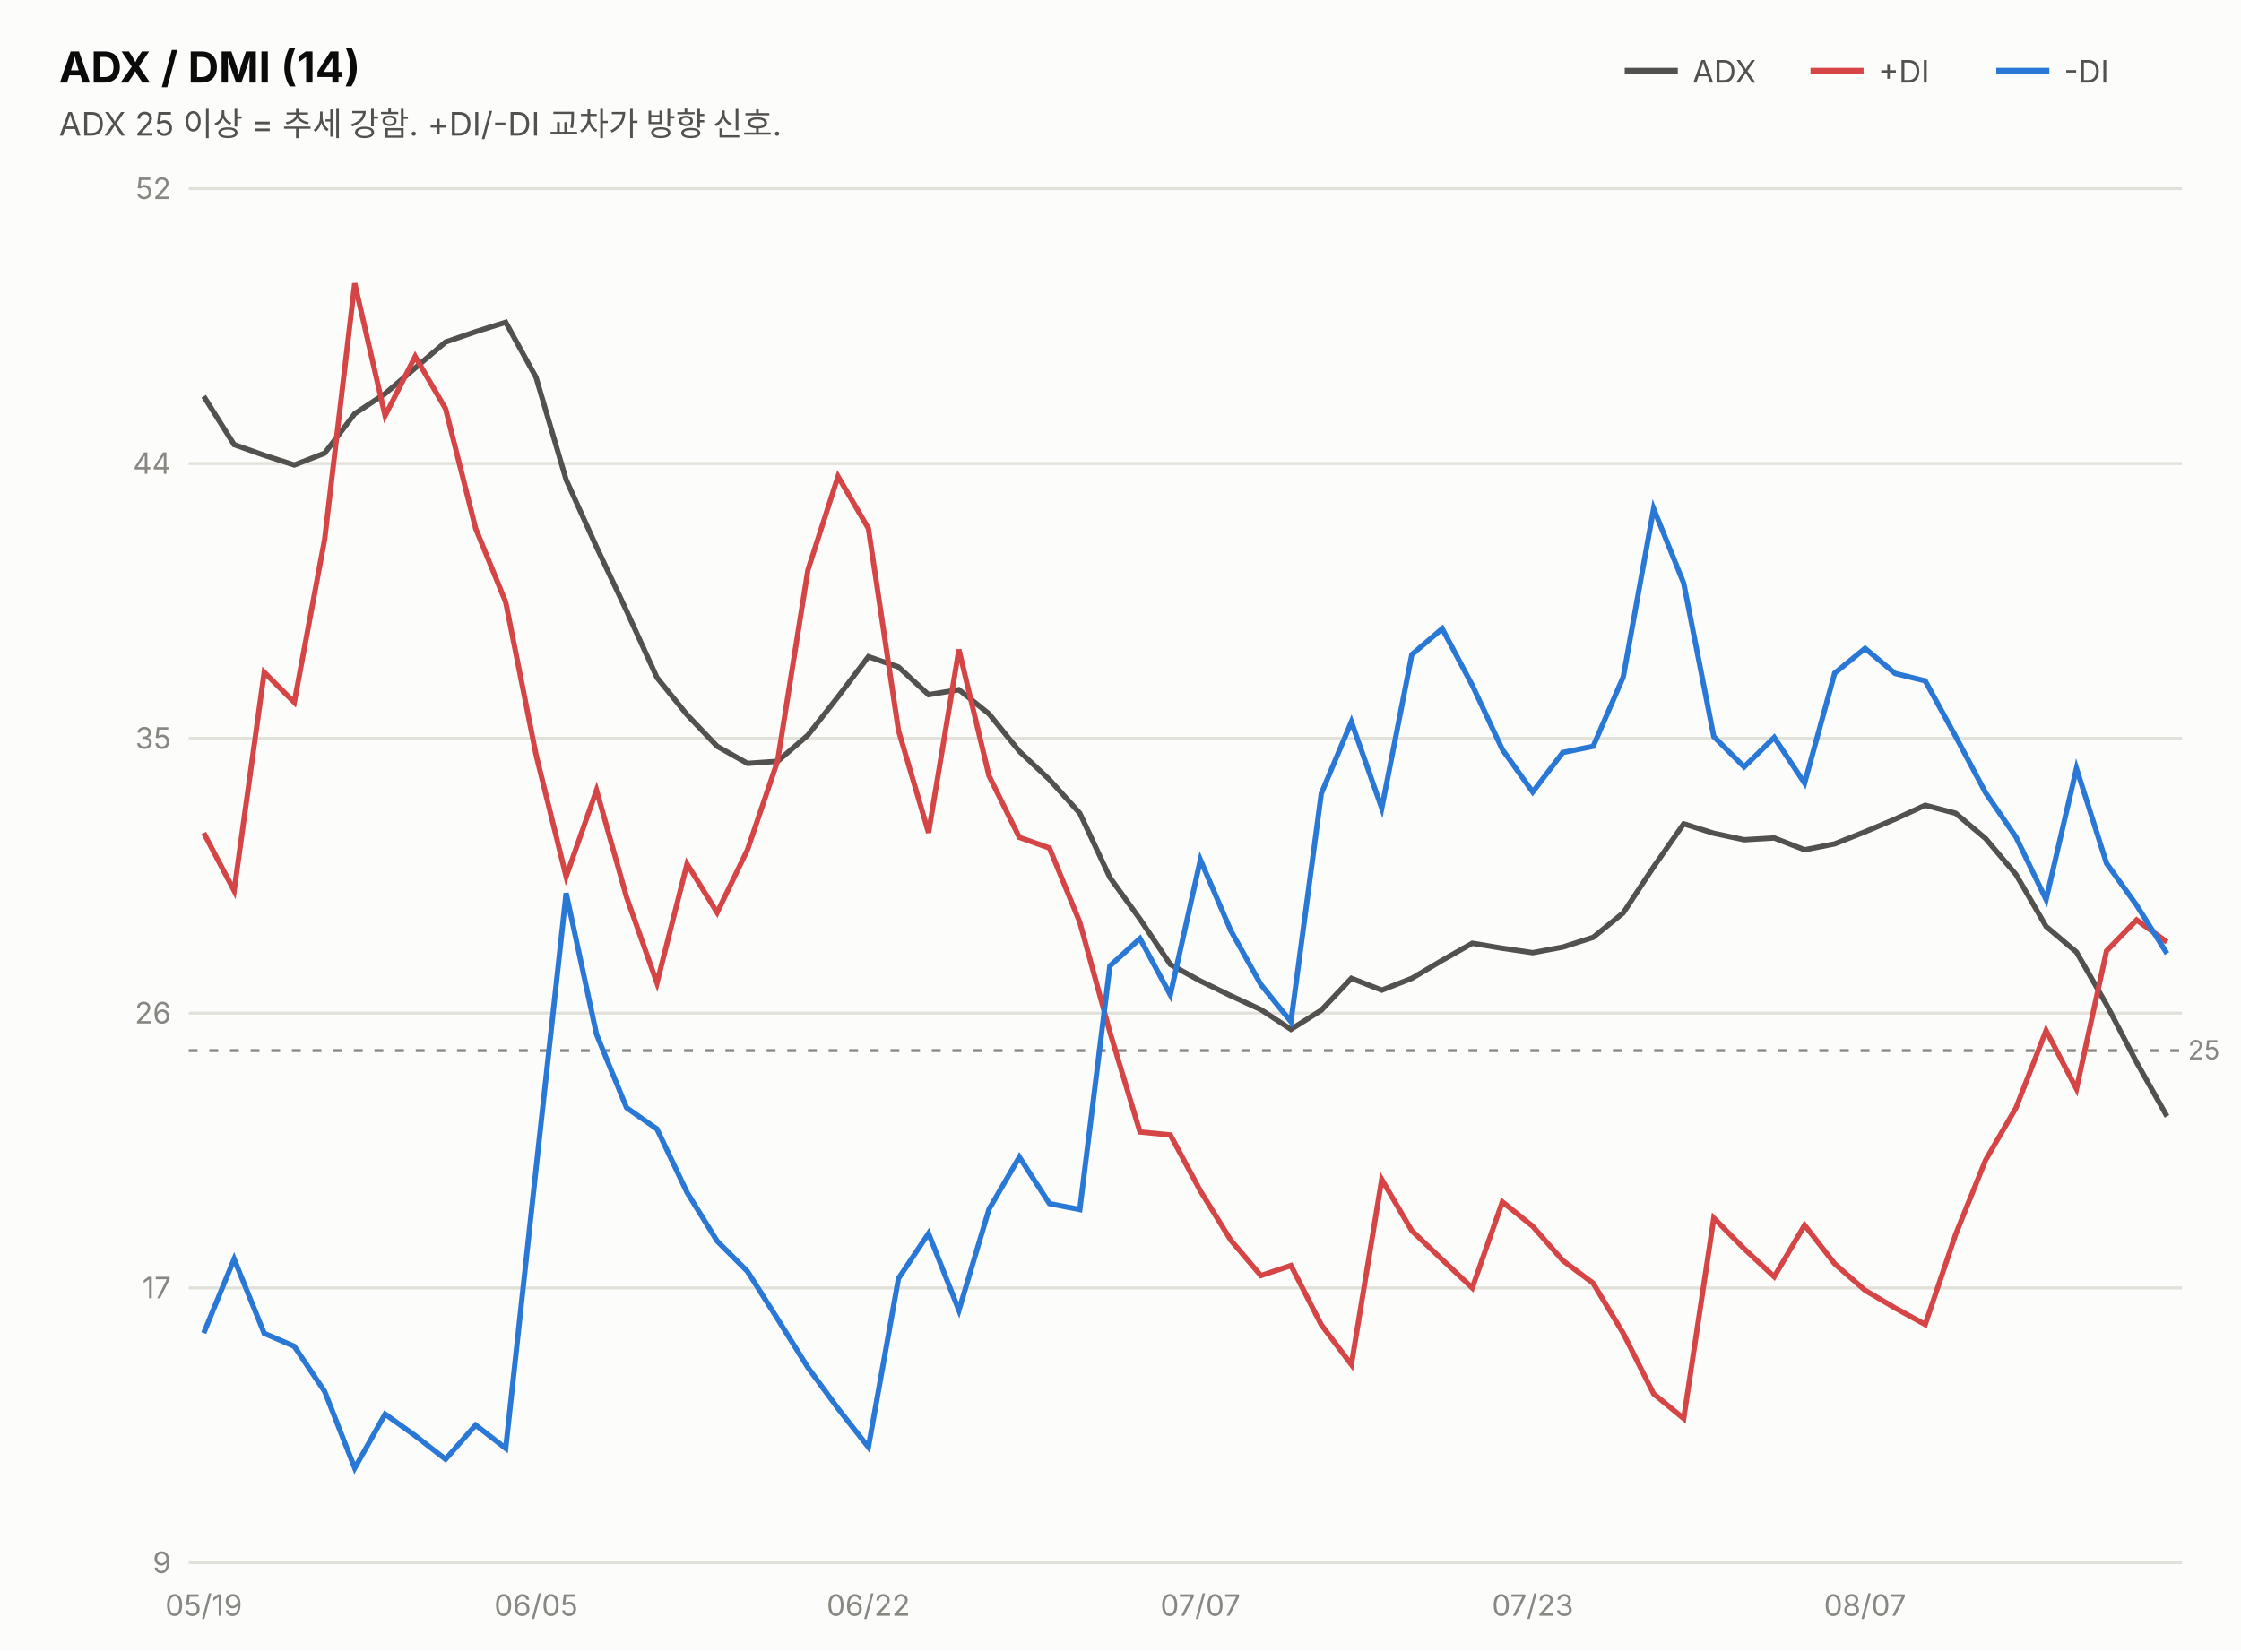
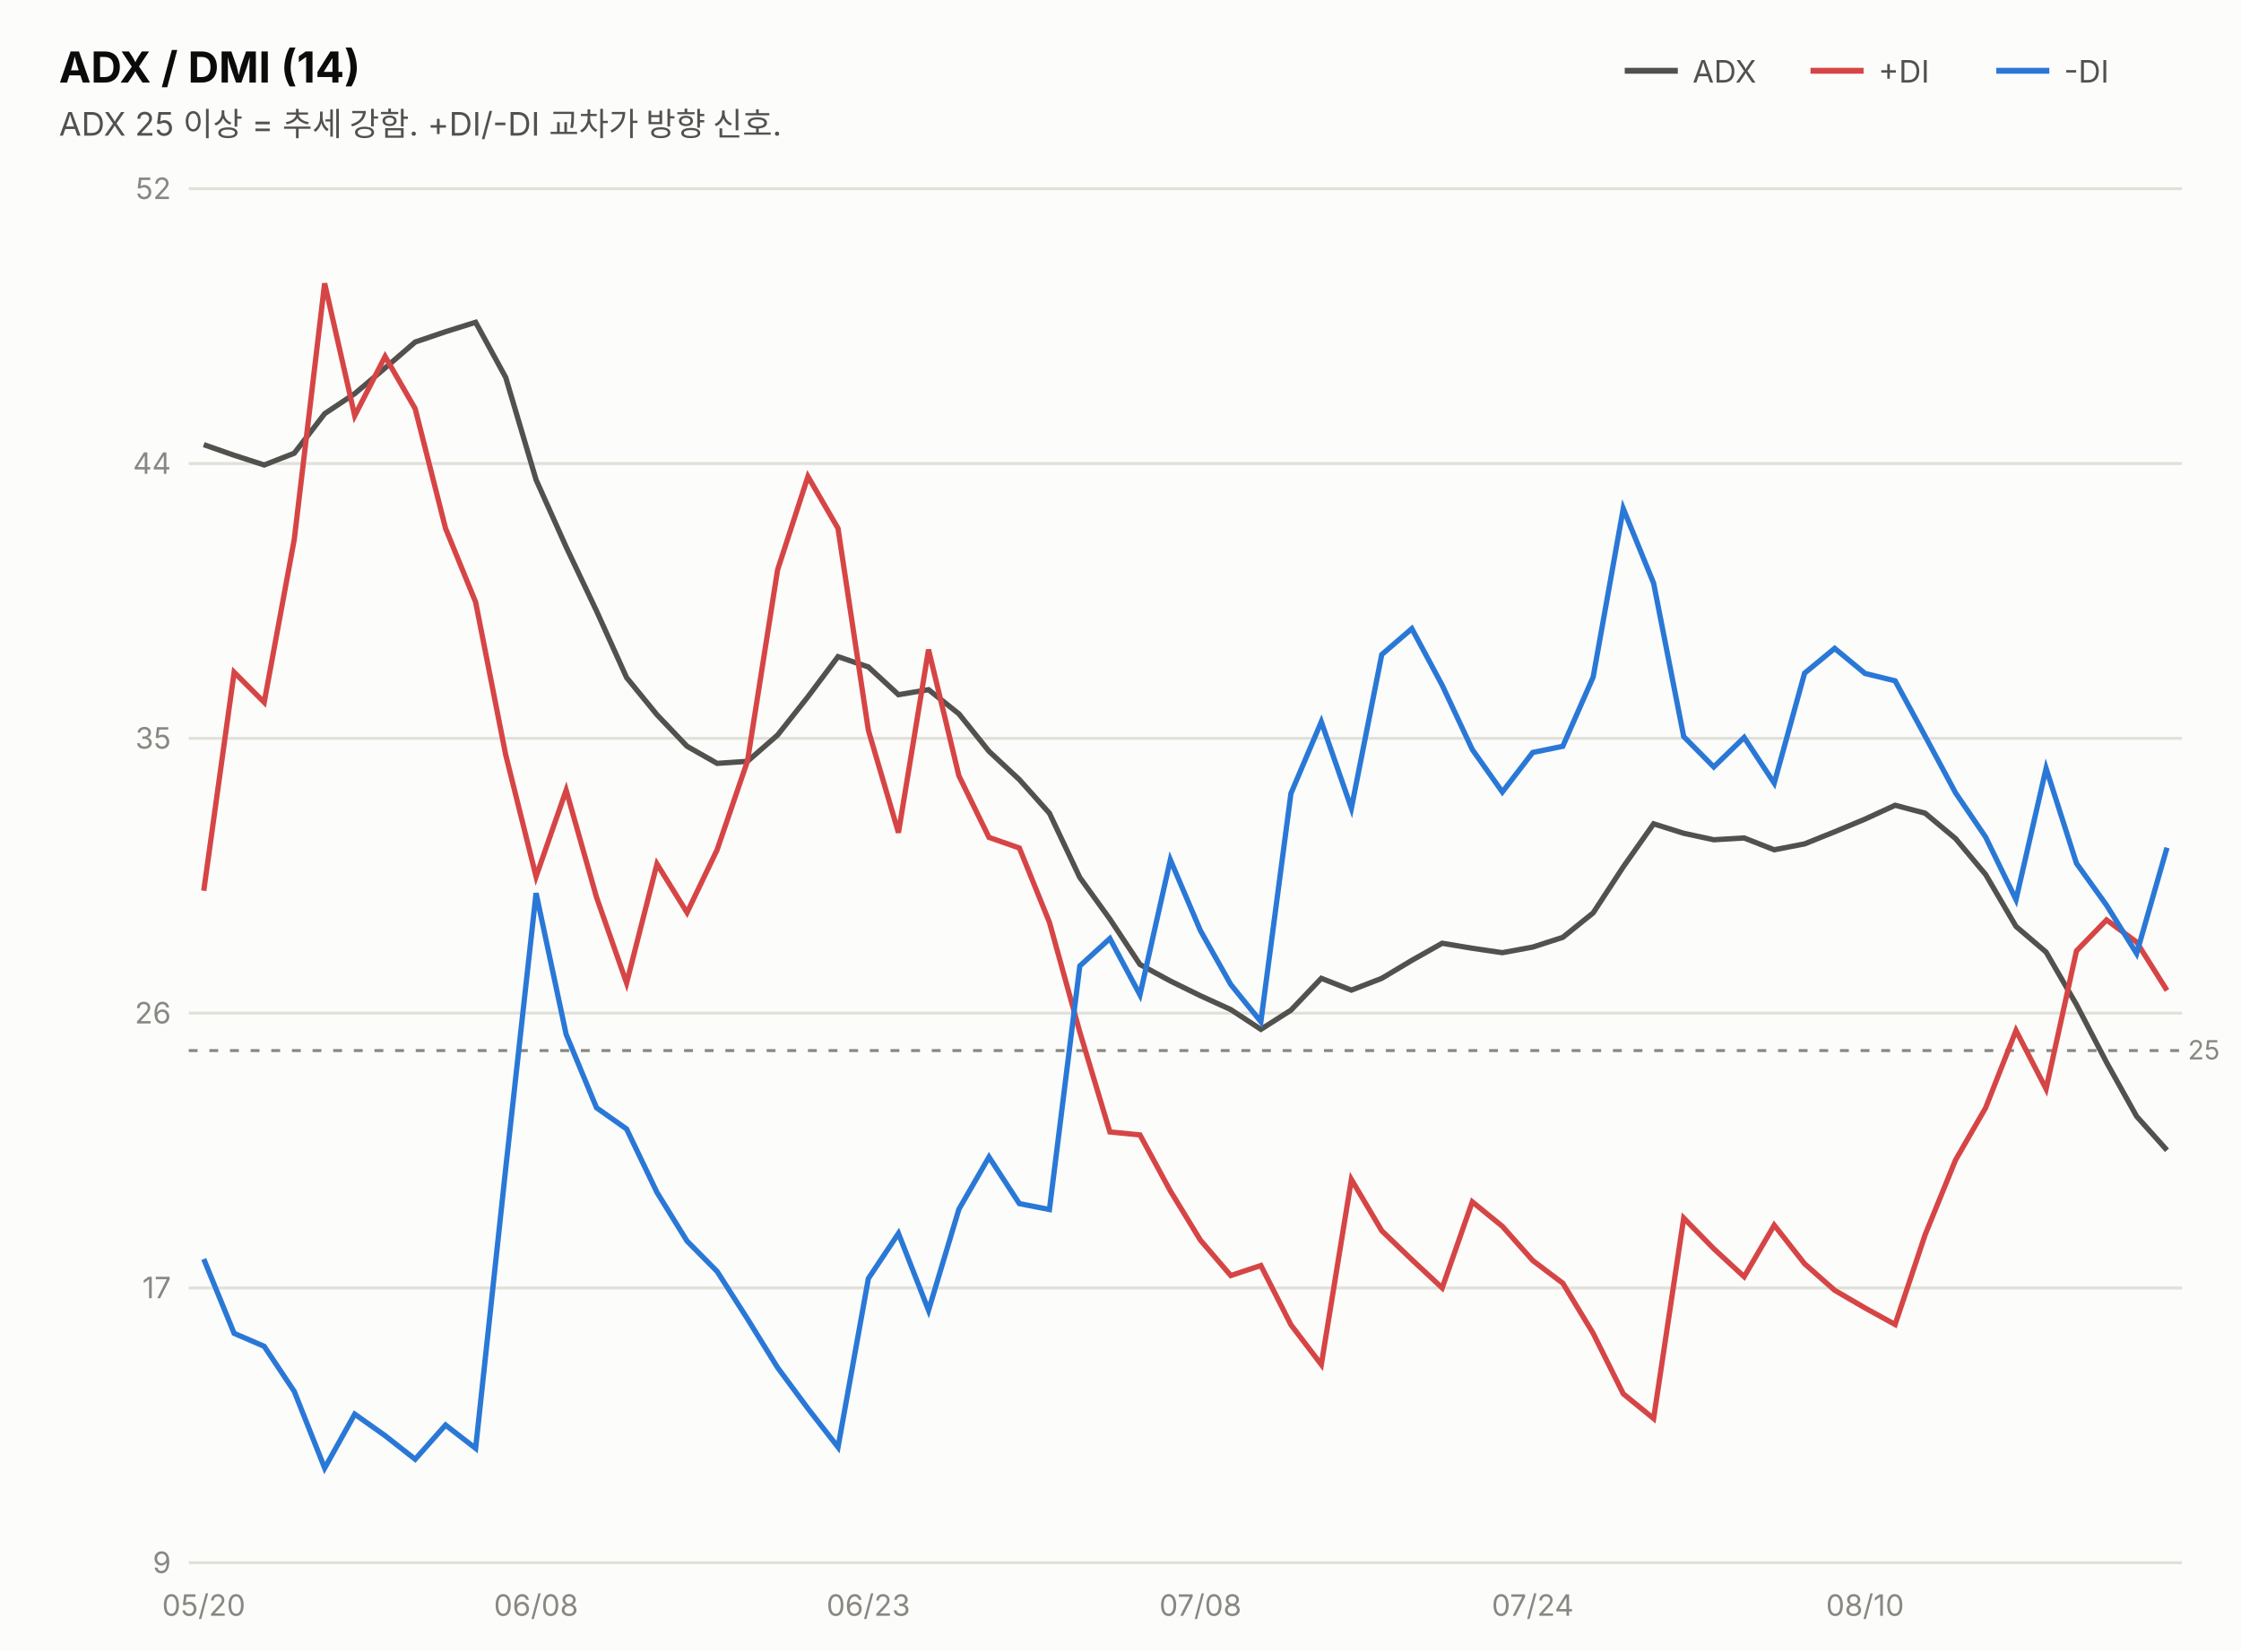
<svg xmlns="http://www.w3.org/2000/svg" width="760" height="560" viewBox="0 0 760 560" font-family="system-ui,-apple-system,&quot;Segoe UI&quot;,&quot;Malgun Gothic&quot;,&quot;Apple SD Gothic Neo&quot;,sans-serif">
  <rect width="760" height="560" fill="#fcfcfb" />
  <text x="20" y="28" font-size="14.5" font-weight="700" fill="#0b0b0b">ADX / DMI (14)</text>
  <text x="20" y="46" font-size="11" fill="#52514e">ADX 25 이상 = 추세 강함. +DI/-DI 교차가 방향 신호.</text>
  <line x1="551" y1="24" x2="569" y2="24" stroke="#52514e" stroke-width="2" />
  <text x="574" y="28" font-size="10.5" fill="#52514e">ADX</text>
  <line x1="614" y1="24" x2="632" y2="24" stroke="#d64545" stroke-width="2" />
  <text x="637" y="28" font-size="10.5" fill="#52514e">+DI</text>
  <line x1="677" y1="24" x2="695" y2="24" stroke="#2a78d6" stroke-width="2" />
  <text x="700" y="28" font-size="10.5" fill="#52514e">-DI</text>
  <line x1="64" y1="530.0" x2="740" y2="530.0" stroke="#e1e0d9" stroke-width="1" />
  <text x="58" y="533.5" font-size="10" fill="#898781" text-anchor="end" style="font-variant-numeric:tabular-nums">9</text>
  <line x1="64" y1="436.8" x2="740" y2="436.8" stroke="#e1e0d9" stroke-width="1" />
  <text x="58" y="440.3" font-size="10" fill="#898781" text-anchor="end" style="font-variant-numeric:tabular-nums">17</text>
  <line x1="64" y1="343.6" x2="740" y2="343.6" stroke="#e1e0d9" stroke-width="1" />
  <text x="58" y="347.1" font-size="10" fill="#898781" text-anchor="end" style="font-variant-numeric:tabular-nums">26</text>
  <line x1="64" y1="250.4" x2="740" y2="250.4" stroke="#e1e0d9" stroke-width="1" />
  <text x="58" y="253.9" font-size="10" fill="#898781" text-anchor="end" style="font-variant-numeric:tabular-nums">35</text>
  <line x1="64" y1="157.2" x2="740" y2="157.2" stroke="#e1e0d9" stroke-width="1" />
  <text x="58" y="160.7" font-size="10" fill="#898781" text-anchor="end" style="font-variant-numeric:tabular-nums">44</text>
  <line x1="64" y1="64.0" x2="740" y2="64.0" stroke="#e1e0d9" stroke-width="1" />
  <text x="58" y="67.5" font-size="10" fill="#898781" text-anchor="end" style="font-variant-numeric:tabular-nums">52</text>
  <line x1="64" y1="356.3" x2="740" y2="356.3" stroke="#898781" stroke-width="1" stroke-dasharray="3 4" />
  <text x="742" y="359.3" font-size="9" fill="#898781">25</text>
-   <path d="M69.1,134.4 L79.4,150.8 L89.6,154.4 L99.8,157.7 L110.1,153.7 L120.3,140.3 L130.6,133.5 L140.8,124.8 L151.1,116.0 L161.3,112.5 L171.5,109.3 L181.8,128.0 L192.0,162.7 L202.3,185.5 L212.5,207.2 L222.8,229.8 L233.0,242.4 L243.2,253.1 L253.5,258.9 L263.7,258.2 L274.0,249.3 L284.2,236.3 L294.5,222.7 L304.7,226.2 L314.9,235.6 L325.2,233.9 L335.4,242.1 L345.7,254.8 L355.9,264.4 L366.2,275.8 L376.4,297.6 L386.6,311.7 L396.9,327.1 L407.1,332.7 L417.4,337.7 L427.6,342.4 L437.8,349.1 L448.1,342.6 L458.3,331.8 L468.6,335.8 L478.8,331.8 L489.1,325.7 L499.3,319.9 L509.5,321.6 L519.8,323.1 L530.0,321.2 L540.3,317.9 L550.5,309.6 L560.8,294.0 L571.0,279.4 L581.2,282.6 L591.5,284.8 L601.7,284.2 L612.0,288.2 L622.2,286.2 L632.5,282.1 L642.7,277.8 L652.9,273.1 L663.2,275.8 L673.4,284.4 L683.7,296.6 L693.9,314.2 L704.2,322.9 L714.4,340.7 L724.6,360.3 L734.9,378.6" fill="none" stroke="#52514e" stroke-width="1.8" />
-   <path d="M69.1,282.5 L79.4,302.1 L89.6,228.0 L99.8,238.2 L110.1,182.9 L120.3,96.1 L130.6,141.0 L140.8,120.9 L151.1,138.6 L161.3,179.2 L171.5,204.2 L181.8,256.0 L192.0,297.3 L202.3,268.0 L212.5,304.3 L222.8,333.4 L233.0,293.0 L243.2,309.5 L253.5,288.2 L263.7,258.1 L274.0,193.3 L284.2,161.6 L294.5,179.2 L304.7,247.7 L314.9,282.4 L325.2,220.3 L335.4,263.1 L345.7,284.0 L355.9,287.6 L366.2,312.8 L376.4,350.0 L386.6,383.9 L396.9,384.9 L407.1,403.9 L417.4,420.6 L427.6,432.6 L437.8,429.2 L448.1,449.3 L458.3,462.8 L468.6,400.0 L478.8,417.4 L489.1,427.2 L499.3,436.8 L509.5,407.6 L519.8,415.9 L530.0,427.5 L540.3,435.2 L550.5,452.2 L560.8,472.7 L571.0,481.1 L581.2,413.1 L591.5,423.5 L601.7,433.0 L612.0,415.5 L622.2,428.6 L632.5,437.6 L642.7,443.6 L652.9,449.2 L663.2,418.7 L673.4,393.4 L683.7,375.7 L693.9,349.5 L704.2,369.3 L714.4,322.5 L724.6,312.0 L734.9,319.5" fill="none" stroke="#d64545" stroke-width="1.8" />
-   <path d="M69.1,452.1 L79.4,427.0 L89.6,452.2 L99.8,456.6 L110.1,471.9 L120.3,497.9 L130.6,479.6 L140.8,486.9 L151.1,494.9 L161.3,483.3 L171.5,491.2 L181.8,396.3 L192.0,302.9 L202.3,350.8 L212.5,375.7 L222.8,382.9 L233.0,404.4 L243.2,420.9 L253.5,431.2 L263.7,447.3 L274.0,463.8 L284.2,477.7 L294.5,490.8 L304.7,433.6 L314.9,418.3 L325.2,444.4 L335.4,410.1 L345.7,392.4 L355.9,408.2 L366.2,410.2 L376.4,327.6 L386.6,318.3 L396.9,337.4 L407.1,291.6 L417.4,315.6 L427.6,333.9 L437.8,346.5 L448.1,269.1 L458.3,244.8 L468.6,274.1 L478.8,222.0 L489.1,213.2 L499.3,232.4 L509.5,254.2 L519.8,268.6 L530.0,255.2 L540.3,253.1 L550.5,229.6 L560.8,172.5 L571.0,197.8 L581.2,249.8 L591.5,260.1 L601.7,250.1 L612.0,265.6 L622.2,228.3 L632.5,219.9 L642.7,228.4 L652.9,230.9 L663.2,249.7 L673.4,268.9 L683.7,283.9 L693.9,305.1 L704.2,260.6 L714.4,292.8 L724.6,307.0 L734.9,323.4" fill="none" stroke="#2a78d6" stroke-width="1.8" />
-   <text x="69.1" y="548" font-size="10" fill="#898781" text-anchor="middle">05/19</text>
-   <text x="181.8" y="548" font-size="10" fill="#898781" text-anchor="middle">06/05</text>
-   <text x="294.5" y="548" font-size="10" fill="#898781" text-anchor="middle">06/22</text>
-   <text x="407.1" y="548" font-size="10" fill="#898781" text-anchor="middle">07/07</text>
-   <text x="519.8" y="548" font-size="10" fill="#898781" text-anchor="middle">07/23</text>
-   <text x="632.5" y="548" font-size="10" fill="#898781" text-anchor="middle">08/07</text>
+   <path d="M69.1,150.8 L79.4,154.4 L89.6,157.7 L99.8,153.7 L110.1,140.3 L120.3,133.5 L130.6,124.8 L140.8,116.0 L151.1,112.5 L161.3,109.3 L171.5,128.0 L181.8,162.7 L192.0,185.5 L202.3,207.2 L212.5,229.8 L222.8,242.4 L233.0,253.1 L243.2,258.9 L253.5,258.2 L263.7,249.3 L274.0,236.3 L284.2,222.7 L294.5,226.2 L304.7,235.6 L314.9,233.9 L325.2,242.1 L335.4,254.8 L345.7,264.4 L355.9,275.8 L366.2,297.6 L376.4,311.7 L386.6,327.1 L396.9,332.7 L407.1,337.7 L417.4,342.4 L427.6,349.1 L437.8,342.6 L448.1,331.8 L458.3,335.8 L468.6,331.8 L478.8,325.7 L489.1,319.9 L499.3,321.6 L509.5,323.1 L519.8,321.2 L530.0,317.9 L540.3,309.6 L550.5,294.0 L560.8,279.4 L571.0,282.6 L581.2,284.8 L591.5,284.2 L601.7,288.2 L612.0,286.2 L622.2,282.1 L632.5,277.8 L642.7,273.1 L652.9,275.8 L663.2,284.4 L673.4,296.6 L683.7,314.2 L693.9,322.9 L704.2,340.7 L714.4,360.3 L724.6,378.6 L734.9,390.1" fill="none" stroke="#52514e" stroke-width="1.8" />
+   <path d="M69.1,302.1 L79.4,228.0 L89.6,238.2 L99.8,182.9 L110.1,96.1 L120.3,141.0 L130.6,120.9 L140.8,138.6 L151.1,179.2 L161.3,204.2 L171.5,256.0 L181.8,297.3 L192.0,268.0 L202.3,304.3 L212.5,333.4 L222.8,293.0 L233.0,309.5 L243.2,288.2 L253.5,258.1 L263.7,193.3 L274.0,161.6 L284.2,179.2 L294.5,247.7 L304.7,282.4 L314.9,220.3 L325.2,263.1 L335.4,284.0 L345.7,287.6 L355.9,312.8 L366.2,350.0 L376.4,383.9 L386.6,384.9 L396.9,403.9 L407.1,420.6 L417.4,432.6 L427.6,429.2 L437.8,449.3 L448.1,462.8 L458.3,400.0 L468.6,417.4 L478.8,427.2 L489.1,436.8 L499.3,407.6 L509.5,415.9 L519.8,427.5 L530.0,435.2 L540.3,452.2 L550.5,472.7 L560.8,481.1 L571.0,413.1 L581.2,423.5 L591.5,433.0 L601.7,415.5 L612.0,428.6 L622.2,437.6 L632.5,443.6 L642.7,449.2 L652.9,418.7 L663.2,393.4 L673.4,375.7 L683.7,349.5 L693.9,369.3 L704.2,322.5 L714.4,312.0 L724.6,319.5 L734.9,335.9" fill="none" stroke="#d64545" stroke-width="1.8" />
+   <path d="M69.1,427.0 L79.4,452.2 L89.6,456.6 L99.8,471.9 L110.1,497.9 L120.3,479.6 L130.6,486.9 L140.8,494.9 L151.1,483.3 L161.3,491.2 L171.5,396.3 L181.8,302.9 L192.0,350.8 L202.3,375.7 L212.5,382.9 L222.8,404.4 L233.0,420.9 L243.2,431.2 L253.5,447.3 L263.7,463.8 L274.0,477.7 L284.2,490.8 L294.5,433.6 L304.7,418.3 L314.9,444.4 L325.2,410.1 L335.4,392.4 L345.7,408.2 L355.9,410.2 L366.2,327.6 L376.4,318.3 L386.6,337.4 L396.9,291.6 L407.1,315.6 L417.4,333.9 L427.6,346.5 L437.8,269.1 L448.1,244.8 L458.3,274.1 L468.6,222.0 L478.8,213.2 L489.1,232.4 L499.3,254.2 L509.5,268.6 L519.8,255.2 L530.0,253.1 L540.3,229.6 L550.5,172.5 L560.8,197.8 L571.0,249.8 L581.2,260.1 L591.5,250.1 L601.7,265.6 L612.0,228.3 L622.2,219.9 L632.5,228.4 L642.7,230.9 L652.9,249.7 L663.2,268.9 L673.4,283.9 L683.7,305.1 L693.9,260.6 L704.2,292.8 L714.4,307.0 L724.6,323.4 L734.9,287.5" fill="none" stroke="#2a78d6" stroke-width="1.8" />
+   <text x="69.1" y="548" font-size="10" fill="#898781" text-anchor="middle">05/20</text>
+   <text x="181.8" y="548" font-size="10" fill="#898781" text-anchor="middle">06/08</text>
+   <text x="294.5" y="548" font-size="10" fill="#898781" text-anchor="middle">06/23</text>
+   <text x="407.1" y="548" font-size="10" fill="#898781" text-anchor="middle">07/08</text>
+   <text x="519.8" y="548" font-size="10" fill="#898781" text-anchor="middle">07/24</text>
+   <text x="632.5" y="548" font-size="10" fill="#898781" text-anchor="middle">08/10</text>
</svg>
